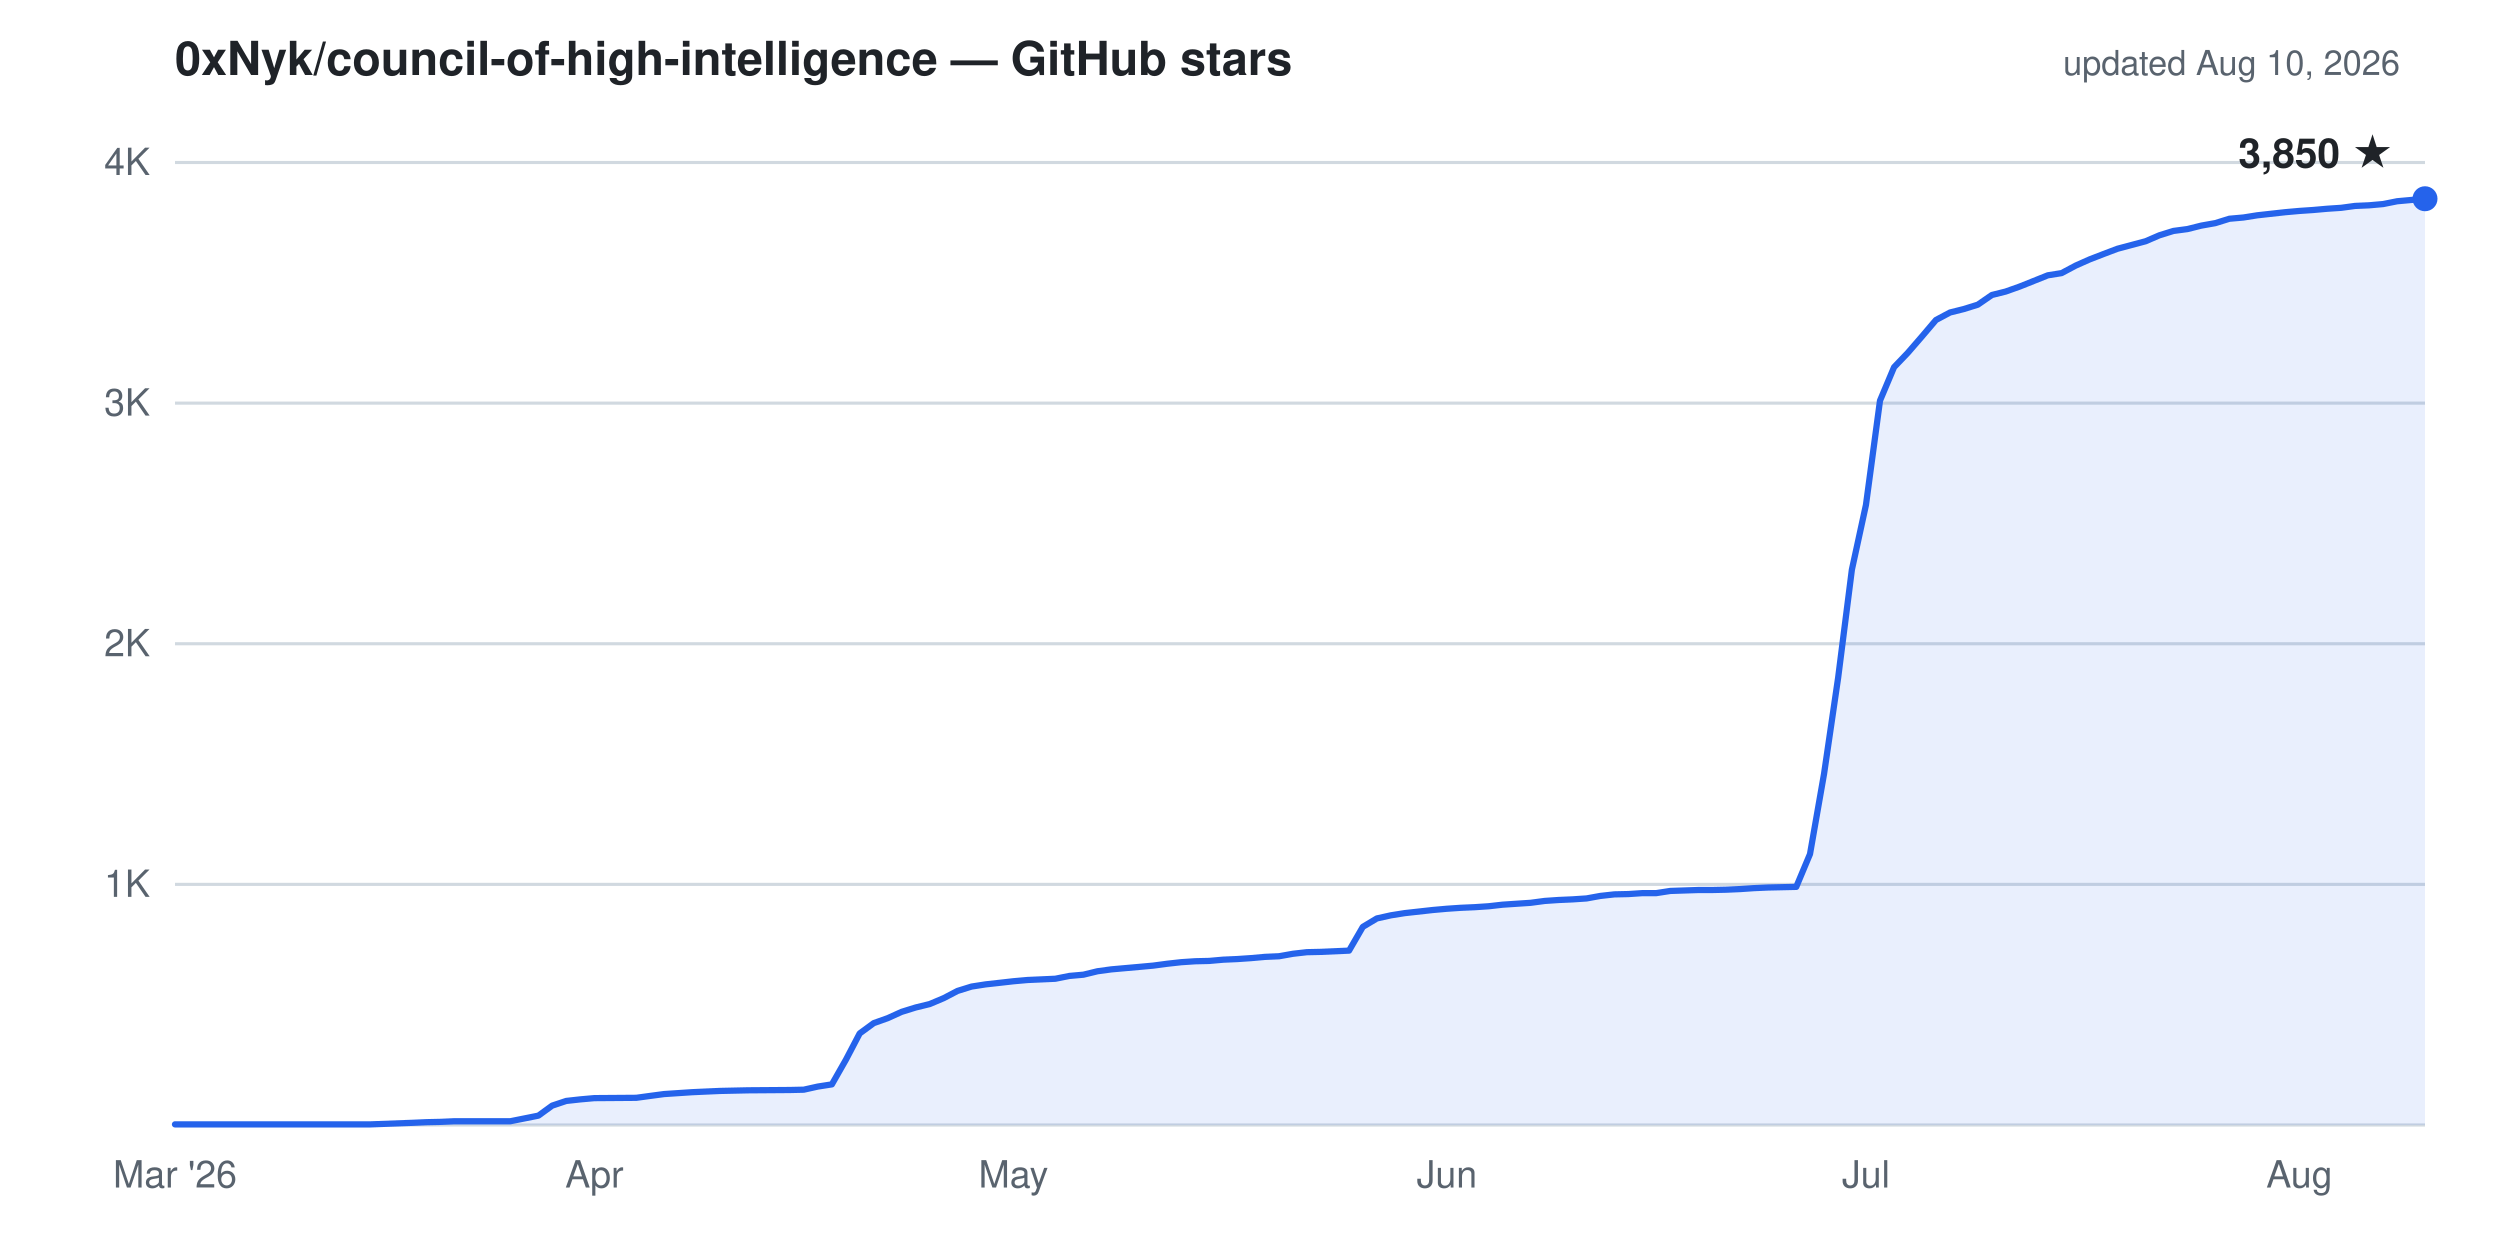
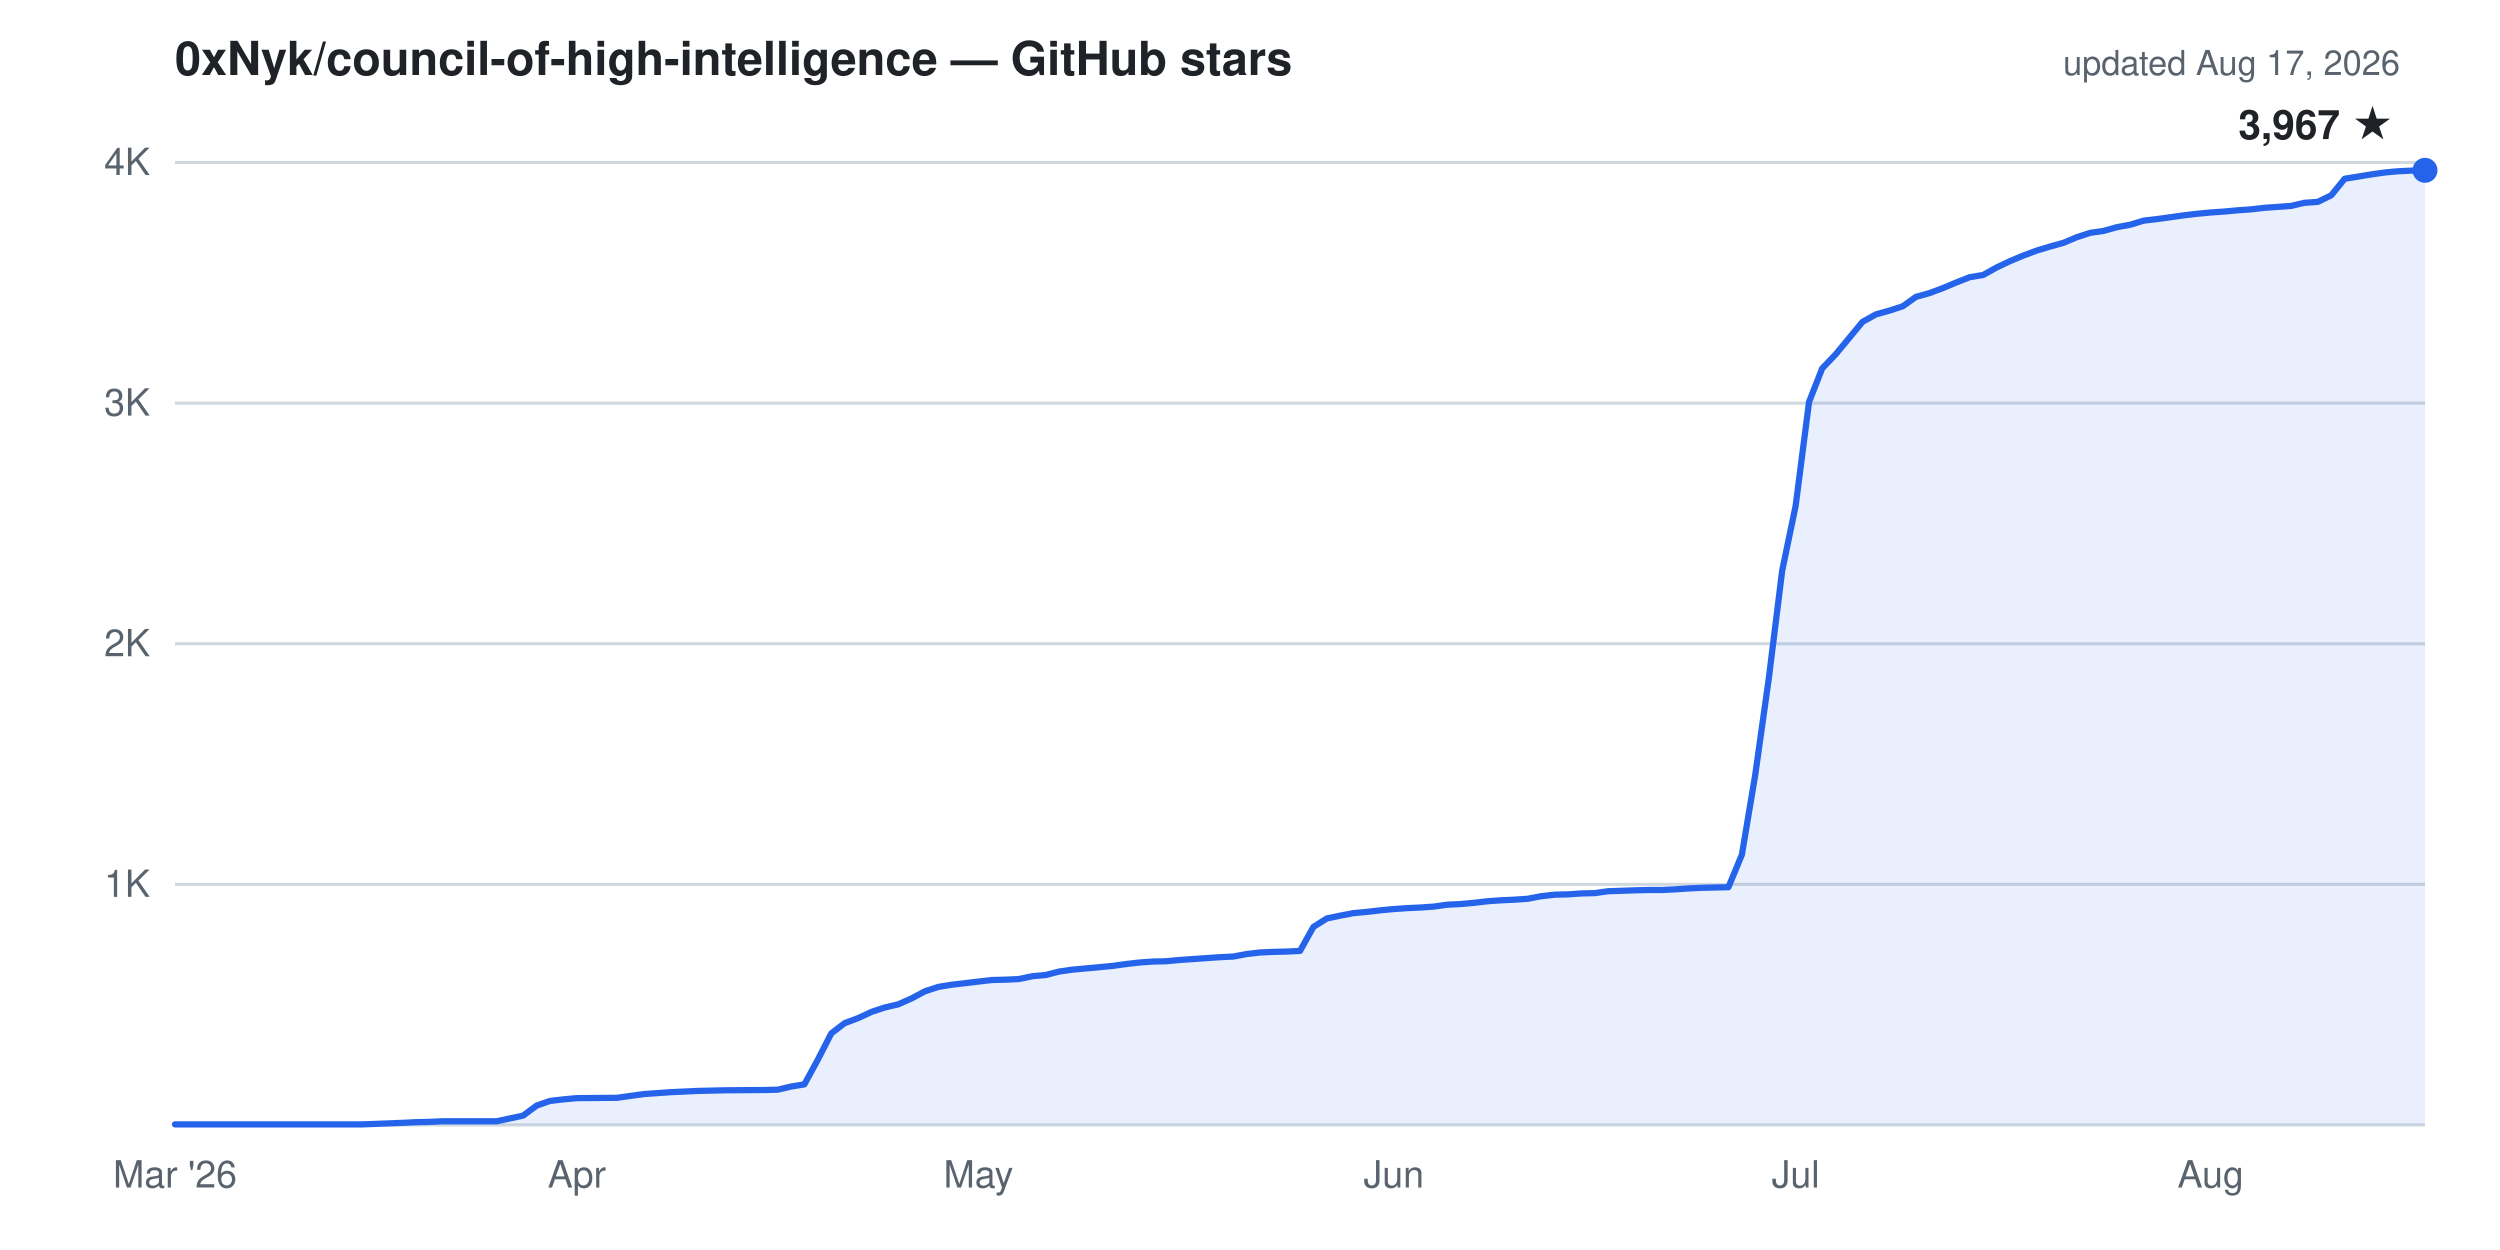
- <svg xmlns="http://www.w3.org/2000/svg" viewBox="0 0 800 400" width="800" height="400" role="img" aria-label="Cumulative GitHub stars for 0xNyk/council-of-high-intelligence: 3,850 as of Aug 10, 2026">
+ <svg xmlns="http://www.w3.org/2000/svg" viewBox="0 0 800 400" width="800" height="400" role="img" aria-label="Cumulative GitHub stars for 0xNyk/council-of-high-intelligence: 3,967 as of Aug 17, 2026">
  <g font-family="-apple-system,'Segoe UI',Helvetica,Arial,sans-serif">
    <text x="56" y="24" fill="#1f2328" font-size="15" font-weight="600">0xNyk/council-of-high-intelligence — GitHub stars</text>
-     <text x="768" y="24" text-anchor="end" fill="#59636e" font-size="11">updated Aug 10, 2026</text>
+     <text x="768" y="24" text-anchor="end" fill="#59636e" font-size="11">updated Aug 17, 2026</text>
    <line x1="56" y1="283.0" x2="776" y2="283.0" stroke="#d1d9e0" stroke-width="1" />
    <line x1="56" y1="206.0" x2="776" y2="206.0" stroke="#d1d9e0" stroke-width="1" />
    <line x1="56" y1="129.0" x2="776" y2="129.0" stroke="#d1d9e0" stroke-width="1" />
    <line x1="56" y1="52.0" x2="776" y2="52.0" stroke="#d1d9e0" stroke-width="1" />
    <line x1="56" y1="360.0" x2="776" y2="360.0" stroke="#d1d9e0" stroke-width="1" />
    <text x="48" y="287.0" text-anchor="end" fill="#59636e" font-size="12">1K</text>
    <text x="48" y="210.0" text-anchor="end" fill="#59636e" font-size="12">2K</text>
    <text x="48" y="133.0" text-anchor="end" fill="#59636e" font-size="12">3K</text>
    <text x="48" y="56.0" text-anchor="end" fill="#59636e" font-size="12">4K</text>
    <text x="56.0" y="380" text-anchor="middle" fill="#59636e" font-size="12">Mar '26</text>
-     <text x="190.2" y="380" text-anchor="middle" fill="#59636e" font-size="12">Apr</text>
-     <text x="324.3" y="380" text-anchor="middle" fill="#59636e" font-size="12">May</text>
-     <text x="463.0" y="380" text-anchor="middle" fill="#59636e" font-size="12">Jun</text>
-     <text x="597.1" y="380" text-anchor="middle" fill="#59636e" font-size="12">Jul</text>
-     <text x="735.8" y="380" text-anchor="middle" fill="#59636e" font-size="12">Aug</text>
-     <path d="M56.0,359.8 L118.6,359.8 L132.0,359.3 L136.5,359.1 L141.0,359.0 L145.4,358.8 L163.3,358.8 L172.3,357.0 L176.7,353.8 L181.2,352.3 L185.7,351.8 L190.2,351.4 L203.6,351.3 L208.0,350.7 L212.5,350.1 L217.0,349.8 L221.5,349.5 L225.9,349.3 L230.4,349.1 L234.9,349.0 L239.4,348.9 L252.8,348.8 L257.2,348.7 L261.7,347.7 L266.2,347.0 L270.7,339.1 L275.1,330.7 L279.6,327.4 L284.1,325.8 L288.5,323.8 L293.0,322.4 L297.5,321.3 L302.0,319.4 L306.4,317.1 L310.9,315.7 L315.4,315.0 L319.9,314.5 L324.3,314.0 L328.8,313.6 L333.3,313.4 L337.7,313.2 L342.2,312.3 L346.7,311.9 L351.2,310.8 L355.6,310.2 L360.1,309.8 L364.6,309.4 L369.0,309.0 L373.5,308.4 L378.0,307.9 L382.5,307.6 L386.9,307.5 L391.4,307.1 L395.9,306.9 L400.3,306.6 L404.8,306.2 L409.3,306.0 L413.8,305.2 L418.2,304.7 L422.7,304.6 L427.2,304.4 L431.7,304.2 L436.1,296.6 L440.6,293.9 L445.1,292.9 L449.5,292.2 L454.0,291.7 L458.5,291.2 L463.0,290.8 L467.4,290.5 L471.9,290.3 L476.4,290.0 L480.8,289.5 L485.3,289.2 L489.8,288.9 L494.3,288.3 L498.7,288.0 L503.2,287.8 L507.7,287.5 L512.1,286.7 L516.6,286.2 L521.1,286.1 L525.6,285.8 L530.0,285.8 L534.5,285.1 L543.5,284.8 L547.9,284.8 L552.4,284.7 L556.9,284.5 L561.3,284.2 L565.8,284.0 L570.3,283.9 L574.8,283.8 L579.2,273.3 L583.7,247.6 L588.2,216.9 L592.6,182.3 L597.1,161.6 L601.6,128.2 L606.1,117.5 L610.5,112.9 L615.0,107.7 L619.5,102.4 L624.0,100.0 L628.4,98.9 L632.9,97.5 L637.4,94.4 L641.8,93.3 L646.3,91.7 L650.8,89.9 L655.3,88.1 L659.7,87.4 L664.2,85.0 L668.7,83.0 L673.1,81.3 L677.6,79.6 L682.1,78.4 L686.6,77.2 L691.0,75.3 L695.5,73.9 L700.0,73.3 L704.4,72.2 L708.9,71.4 L713.4,70.0 L717.9,69.6 L722.3,68.9 L726.8,68.4 L731.3,67.9 L735.8,67.5 L740.2,67.2 L744.7,66.8 L749.2,66.5 L753.6,65.9 L758.1,65.7 L762.6,65.3 L767.1,64.4 L771.5,64.0 L776.0,63.6 L776.0,360.0 L56.0,360.0 Z" fill="#2563eb" fill-opacity="0.1" stroke="none" />
-     <path d="M56.0,359.8 L118.6,359.8 L132.0,359.3 L136.5,359.1 L141.0,359.0 L145.4,358.8 L163.3,358.8 L172.3,357.0 L176.7,353.8 L181.2,352.3 L185.7,351.8 L190.2,351.4 L203.6,351.3 L208.0,350.7 L212.5,350.1 L217.0,349.8 L221.5,349.5 L225.9,349.3 L230.4,349.1 L234.9,349.0 L239.4,348.9 L252.8,348.8 L257.2,348.7 L261.7,347.7 L266.2,347.0 L270.7,339.1 L275.1,330.7 L279.6,327.4 L284.1,325.8 L288.5,323.8 L293.0,322.4 L297.5,321.3 L302.0,319.4 L306.4,317.1 L310.9,315.7 L315.4,315.0 L319.9,314.5 L324.3,314.0 L328.8,313.6 L333.3,313.4 L337.7,313.2 L342.2,312.3 L346.7,311.9 L351.2,310.8 L355.6,310.2 L360.1,309.8 L364.6,309.4 L369.0,309.0 L373.5,308.4 L378.0,307.9 L382.5,307.6 L386.9,307.5 L391.4,307.1 L395.9,306.9 L400.3,306.6 L404.8,306.2 L409.3,306.0 L413.8,305.2 L418.2,304.7 L422.7,304.6 L427.2,304.4 L431.7,304.2 L436.1,296.6 L440.6,293.9 L445.1,292.9 L449.5,292.2 L454.0,291.7 L458.5,291.2 L463.0,290.8 L467.4,290.5 L471.9,290.3 L476.4,290.0 L480.8,289.5 L485.3,289.2 L489.8,288.9 L494.3,288.3 L498.7,288.0 L503.2,287.8 L507.7,287.5 L512.1,286.7 L516.6,286.2 L521.1,286.1 L525.6,285.8 L530.0,285.8 L534.5,285.1 L543.5,284.8 L547.9,284.8 L552.4,284.7 L556.9,284.5 L561.3,284.2 L565.8,284.0 L570.3,283.9 L574.8,283.8 L579.2,273.3 L583.7,247.6 L588.2,216.9 L592.6,182.3 L597.1,161.6 L601.6,128.2 L606.1,117.5 L610.5,112.9 L615.0,107.7 L619.5,102.4 L624.0,100.0 L628.4,98.9 L632.9,97.5 L637.4,94.4 L641.8,93.3 L646.3,91.7 L650.8,89.9 L655.3,88.1 L659.7,87.4 L664.2,85.0 L668.7,83.0 L673.1,81.3 L677.6,79.6 L682.1,78.4 L686.6,77.2 L691.0,75.3 L695.5,73.9 L700.0,73.3 L704.4,72.2 L708.9,71.4 L713.4,70.0 L717.9,69.6 L722.3,68.9 L726.8,68.4 L731.3,67.9 L735.8,67.5 L740.2,67.2 L744.7,66.8 L749.2,66.5 L753.6,65.9 L758.1,65.7 L762.6,65.3 L767.1,64.4 L771.5,64.0 L776.0,63.6" fill="none" stroke="#2563eb" stroke-width="2" stroke-linejoin="round" stroke-linecap="round" />
-     <circle cx="776.0" cy="63.6" r="4" fill="#2563eb" />
-     <text x="766.0" y="53.6" text-anchor="end" fill="#1f2328" font-size="13" font-weight="600">3,850 ★</text>
+     <text x="184.6" y="380" text-anchor="middle" fill="#59636e" font-size="12">Apr</text>
+     <text x="313.1" y="380" text-anchor="middle" fill="#59636e" font-size="12">May</text>
+     <text x="446.0" y="380" text-anchor="middle" fill="#59636e" font-size="12">Jun</text>
+     <text x="574.6" y="380" text-anchor="middle" fill="#59636e" font-size="12">Jul</text>
+     <text x="707.4" y="380" text-anchor="middle" fill="#59636e" font-size="12">Aug</text>
+     <path d="M56.0,359.8 L116.0,359.8 L128.9,359.3 L133.1,359.1 L137.4,359.0 L141.7,358.8 L158.9,358.8 L167.4,357.0 L171.7,353.8 L176.0,352.3 L180.3,351.8 L184.6,351.4 L197.4,351.3 L201.7,350.7 L206.0,350.1 L210.3,349.8 L214.6,349.5 L218.9,349.3 L223.1,349.1 L227.4,349.0 L231.7,348.9 L244.6,348.8 L248.9,348.7 L253.1,347.7 L257.4,347.0 L261.7,339.1 L266.0,330.7 L270.3,327.4 L274.6,325.8 L278.9,323.8 L283.1,322.4 L287.4,321.4 L291.7,319.5 L296.0,317.2 L300.3,315.8 L304.6,315.1 L308.9,314.6 L313.1,314.1 L317.4,313.6 L321.7,313.5 L326.0,313.3 L330.3,312.4 L334.6,312.0 L338.9,310.9 L343.1,310.3 L347.4,309.9 L351.7,309.5 L356.0,309.1 L360.3,308.5 L364.6,308.0 L368.9,307.7 L373.1,307.6 L377.4,307.2 L381.7,306.9 L386.0,306.6 L390.3,306.3 L394.6,306.1 L398.9,305.3 L403.1,304.8 L407.4,304.6 L411.7,304.5 L416.0,304.3 L420.3,296.6 L424.6,293.9 L428.9,293.0 L433.1,292.2 L437.4,291.8 L441.7,291.3 L446.0,290.9 L450.3,290.6 L454.6,290.4 L458.9,290.1 L463.1,289.5 L467.4,289.3 L471.7,288.9 L476.0,288.4 L480.3,288.1 L484.6,287.9 L488.9,287.6 L493.1,286.8 L497.4,286.3 L501.7,286.2 L506.0,285.9 L510.3,285.8 L514.6,285.2 L523.1,284.9 L527.4,284.8 L531.7,284.8 L536.0,284.6 L540.3,284.3 L544.6,284.1 L548.9,284.0 L553.1,283.9 L557.4,273.5 L561.7,247.8 L566.0,217.2 L570.3,182.6 L574.6,161.9 L578.9,128.6 L583.1,117.9 L587.4,113.4 L591.7,108.2 L596.0,103.0 L600.3,100.6 L604.6,99.4 L608.9,98.0 L613.1,95.0 L617.4,93.8 L621.7,92.2 L626.0,90.4 L630.3,88.7 L634.6,88.0 L638.9,85.6 L643.1,83.6 L647.4,81.8 L651.7,80.2 L656.0,78.9 L660.3,77.7 L664.6,75.9 L668.9,74.5 L673.1,73.9 L677.4,72.7 L681.7,71.9 L686.0,70.6 L690.3,70.1 L694.6,69.5 L698.9,68.9 L703.1,68.4 L707.4,68.0 L711.7,67.7 L716.0,67.3 L720.3,67.0 L724.6,66.5 L728.9,66.2 L733.1,65.9 L737.4,64.9 L741.7,64.6 L746.0,62.5 L750.3,57.2 L754.6,56.5 L758.9,55.8 L763.1,55.2 L767.4,54.8 L771.7,54.6 L776.0,54.5 L776.0,360.0 L56.0,360.0 Z" fill="#2563eb" fill-opacity="0.1" stroke="none" />
+     <path d="M56.0,359.8 L116.0,359.8 L128.9,359.3 L133.1,359.1 L137.4,359.0 L141.7,358.8 L158.9,358.8 L167.4,357.0 L171.7,353.8 L176.0,352.3 L180.3,351.8 L184.6,351.4 L197.4,351.3 L201.7,350.7 L206.0,350.1 L210.3,349.8 L214.6,349.5 L218.9,349.3 L223.1,349.1 L227.4,349.0 L231.7,348.9 L244.6,348.8 L248.9,348.7 L253.1,347.7 L257.4,347.0 L261.7,339.1 L266.0,330.7 L270.3,327.4 L274.6,325.8 L278.9,323.8 L283.1,322.4 L287.4,321.4 L291.7,319.5 L296.0,317.2 L300.3,315.8 L304.6,315.1 L308.9,314.6 L313.1,314.1 L317.4,313.6 L321.7,313.5 L326.0,313.3 L330.3,312.4 L334.6,312.0 L338.9,310.9 L343.1,310.3 L347.4,309.9 L351.7,309.5 L356.0,309.1 L360.3,308.5 L364.6,308.0 L368.9,307.7 L373.1,307.6 L377.4,307.2 L381.7,306.9 L386.0,306.6 L390.3,306.3 L394.6,306.1 L398.9,305.3 L403.1,304.8 L407.4,304.6 L411.7,304.5 L416.0,304.3 L420.3,296.6 L424.6,293.9 L428.9,293.0 L433.1,292.2 L437.4,291.8 L441.7,291.3 L446.0,290.9 L450.3,290.6 L454.6,290.4 L458.9,290.1 L463.1,289.5 L467.4,289.3 L471.7,288.9 L476.0,288.4 L480.3,288.1 L484.6,287.9 L488.9,287.6 L493.1,286.8 L497.4,286.3 L501.7,286.2 L506.0,285.9 L510.3,285.8 L514.6,285.2 L523.1,284.9 L527.4,284.8 L531.7,284.8 L536.0,284.6 L540.3,284.3 L544.6,284.1 L548.9,284.0 L553.1,283.9 L557.4,273.5 L561.7,247.8 L566.0,217.2 L570.3,182.6 L574.6,161.9 L578.9,128.6 L583.1,117.9 L587.4,113.4 L591.7,108.2 L596.0,103.0 L600.3,100.6 L604.6,99.4 L608.9,98.0 L613.1,95.0 L617.4,93.8 L621.7,92.2 L626.0,90.4 L630.3,88.7 L634.6,88.0 L638.9,85.6 L643.1,83.6 L647.4,81.8 L651.7,80.2 L656.0,78.9 L660.3,77.7 L664.6,75.9 L668.9,74.5 L673.1,73.9 L677.4,72.7 L681.7,71.9 L686.0,70.6 L690.3,70.1 L694.6,69.5 L698.9,68.9 L703.1,68.4 L707.4,68.0 L711.7,67.7 L716.0,67.3 L720.3,67.0 L724.6,66.5 L728.9,66.2 L733.1,65.9 L737.4,64.9 L741.7,64.6 L746.0,62.5 L750.3,57.2 L754.6,56.5 L758.9,55.8 L763.1,55.2 L767.4,54.8 L771.7,54.6 L776.0,54.5" fill="none" stroke="#2563eb" stroke-width="2" stroke-linejoin="round" stroke-linecap="round" />
+     <circle cx="776.0" cy="54.5" r="4" fill="#2563eb" />
+     <text x="766.0" y="44.5" text-anchor="end" fill="#1f2328" font-size="13" font-weight="600">3,967 ★</text>
  </g>
</svg>
